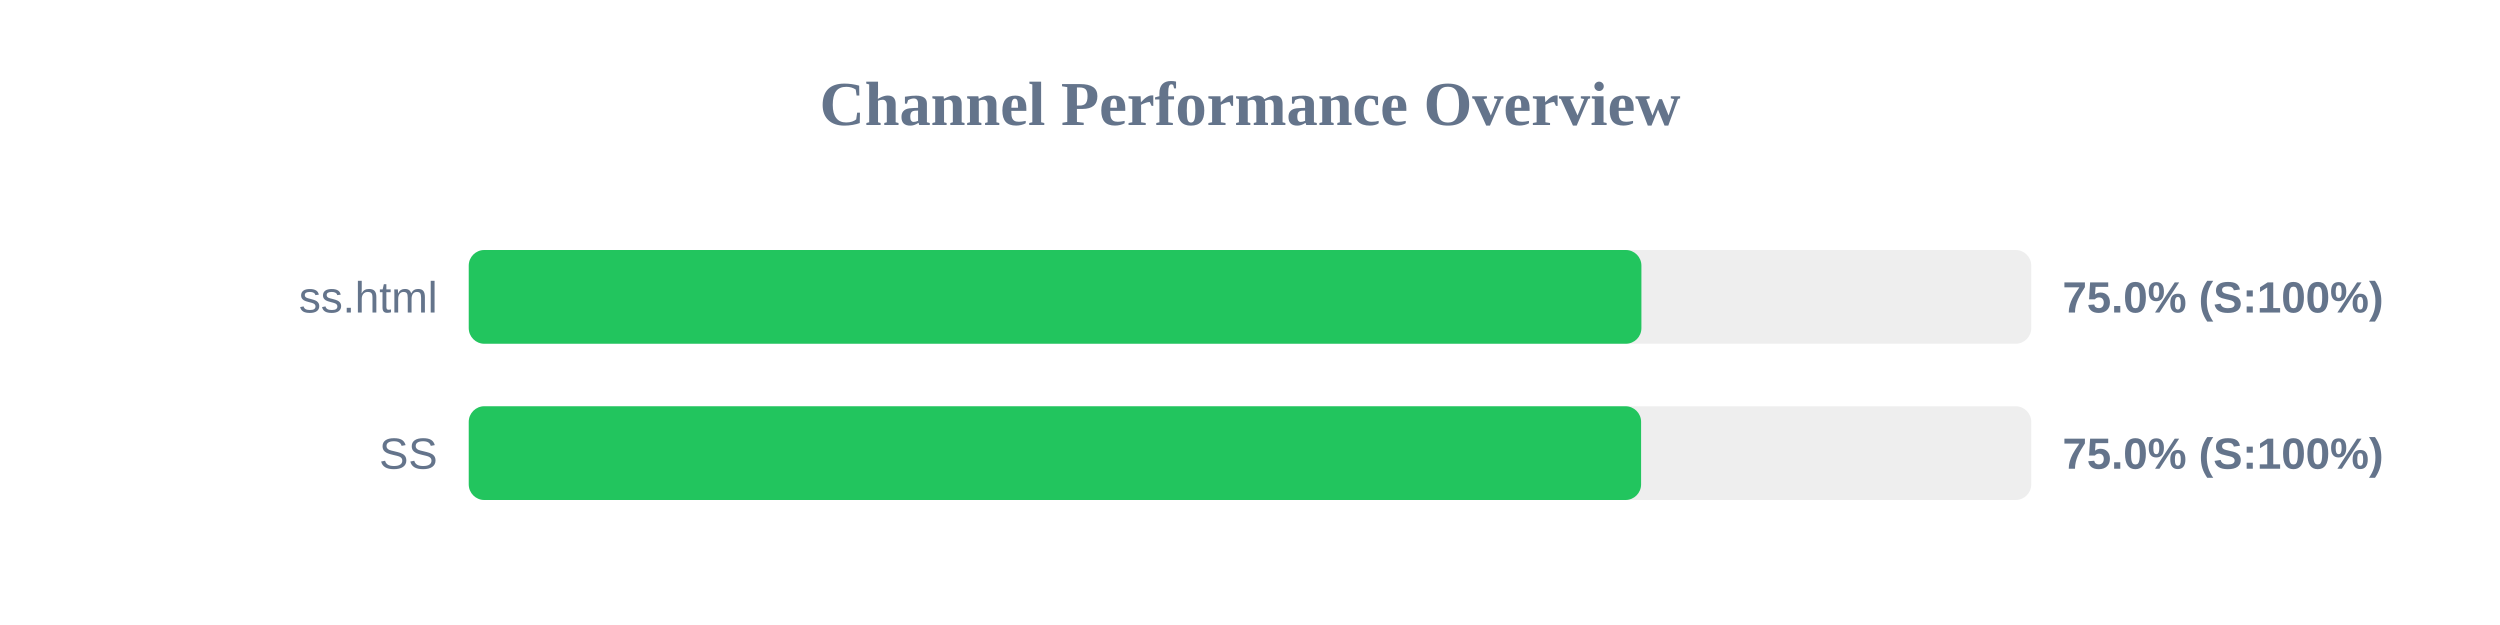
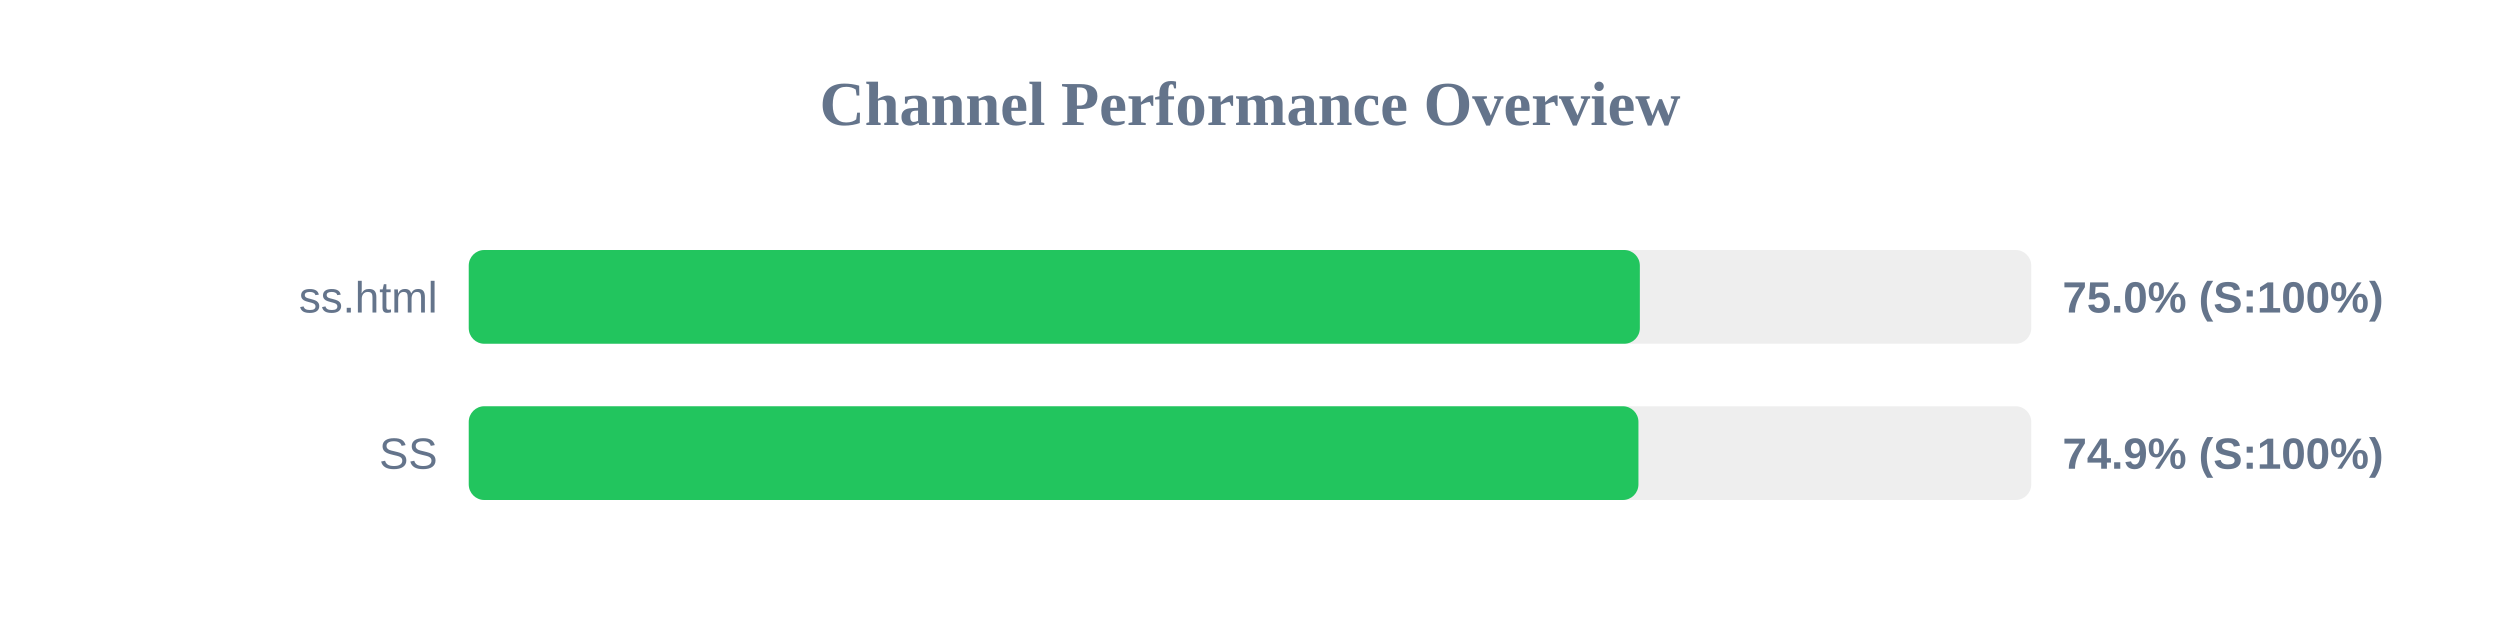
<svg xmlns="http://www.w3.org/2000/svg" width="800" height="200" version="1.1">
  <style>
        .row { font: 14px Arial; fill: #64748b; }
        .score { font: bold 14px Arial; fill: #64748b; }
    </style>
  <text x="400" y="40" text-anchor="middle" font-size="20px" font-weight="bold" fill="#64748b">Channel Performance Overview</text>
  <rect x="150" y="80" width="500" height="30" fill="#eee" rx="5" />
-   <rect x="150" y="80" width="375.25" height="30" fill="#22c55e" rx="5" />
+   <rect x="150" y="80" width="374.75" height="30" fill="#22c55e" rx="5" />
  <text x="140" y="100" text-anchor="end" class="row">ss.html</text>
  <text x="660" y="100" text-anchor="start" class="score">75.0% (S:100%)</text>
  <rect x="150" y="130" width="500" height="30" fill="#eee" rx="5" />
-   <rect x="150" y="130" width="375.15" height="30" fill="#22c55e" rx="5" />
+   <rect x="150" y="130" width="374.3" height="30" fill="#22c55e" rx="5" />
  <text x="140" y="150" text-anchor="end" class="row">SS</text>
-   <text x="660" y="150" text-anchor="start" class="score">75.0% (S:100%)</text>
+   <text x="660" y="150" text-anchor="start" class="score">74.9% (S:100%)</text>
</svg>
